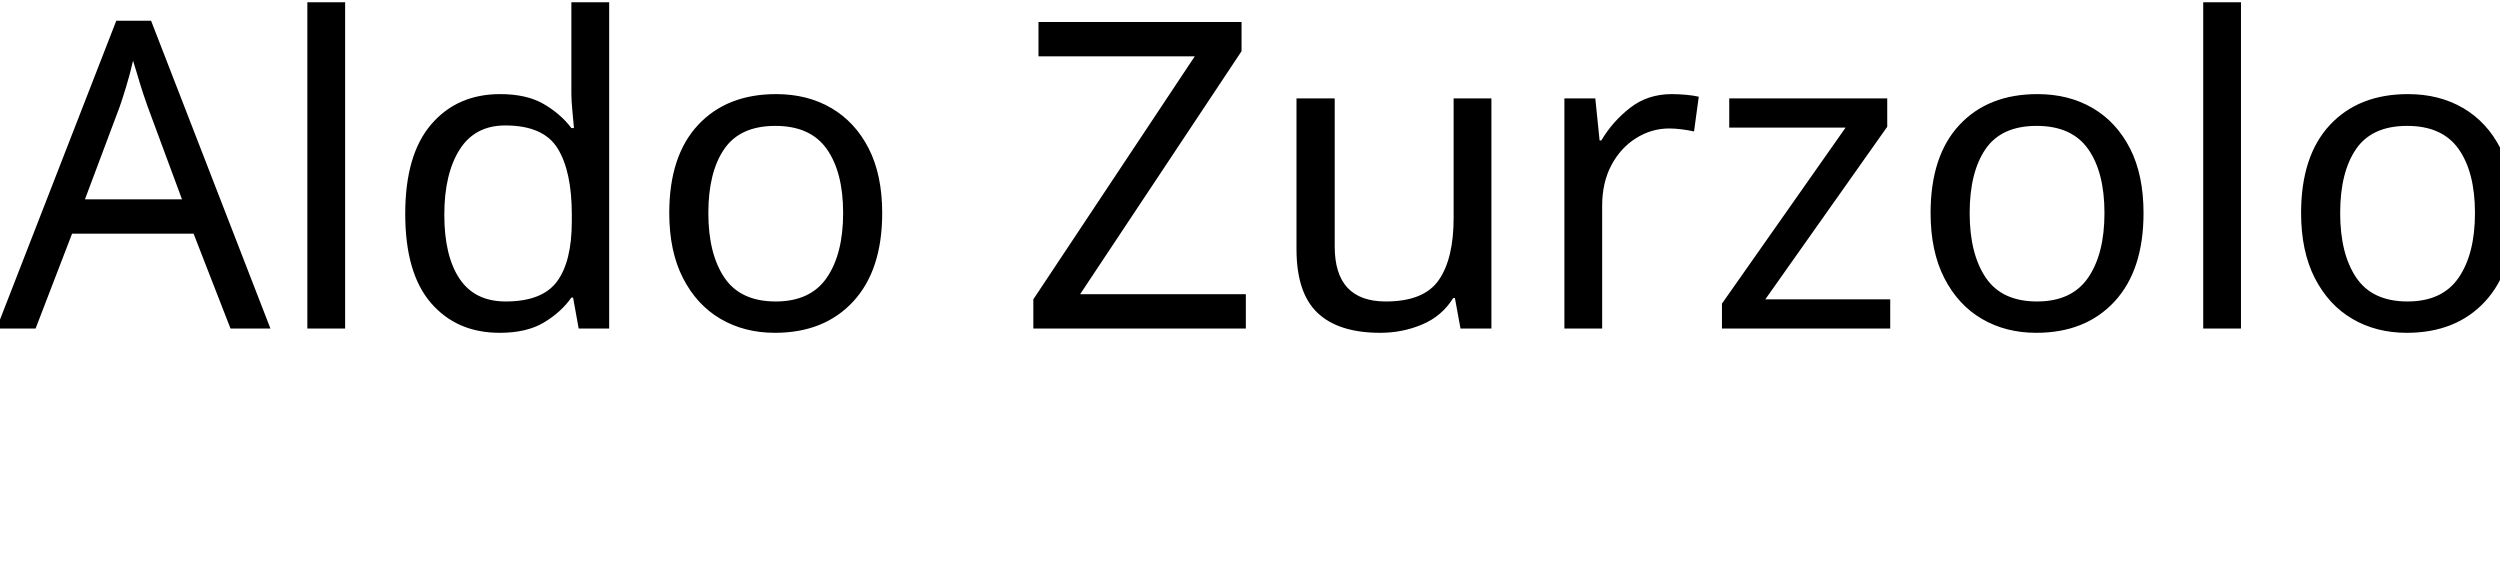
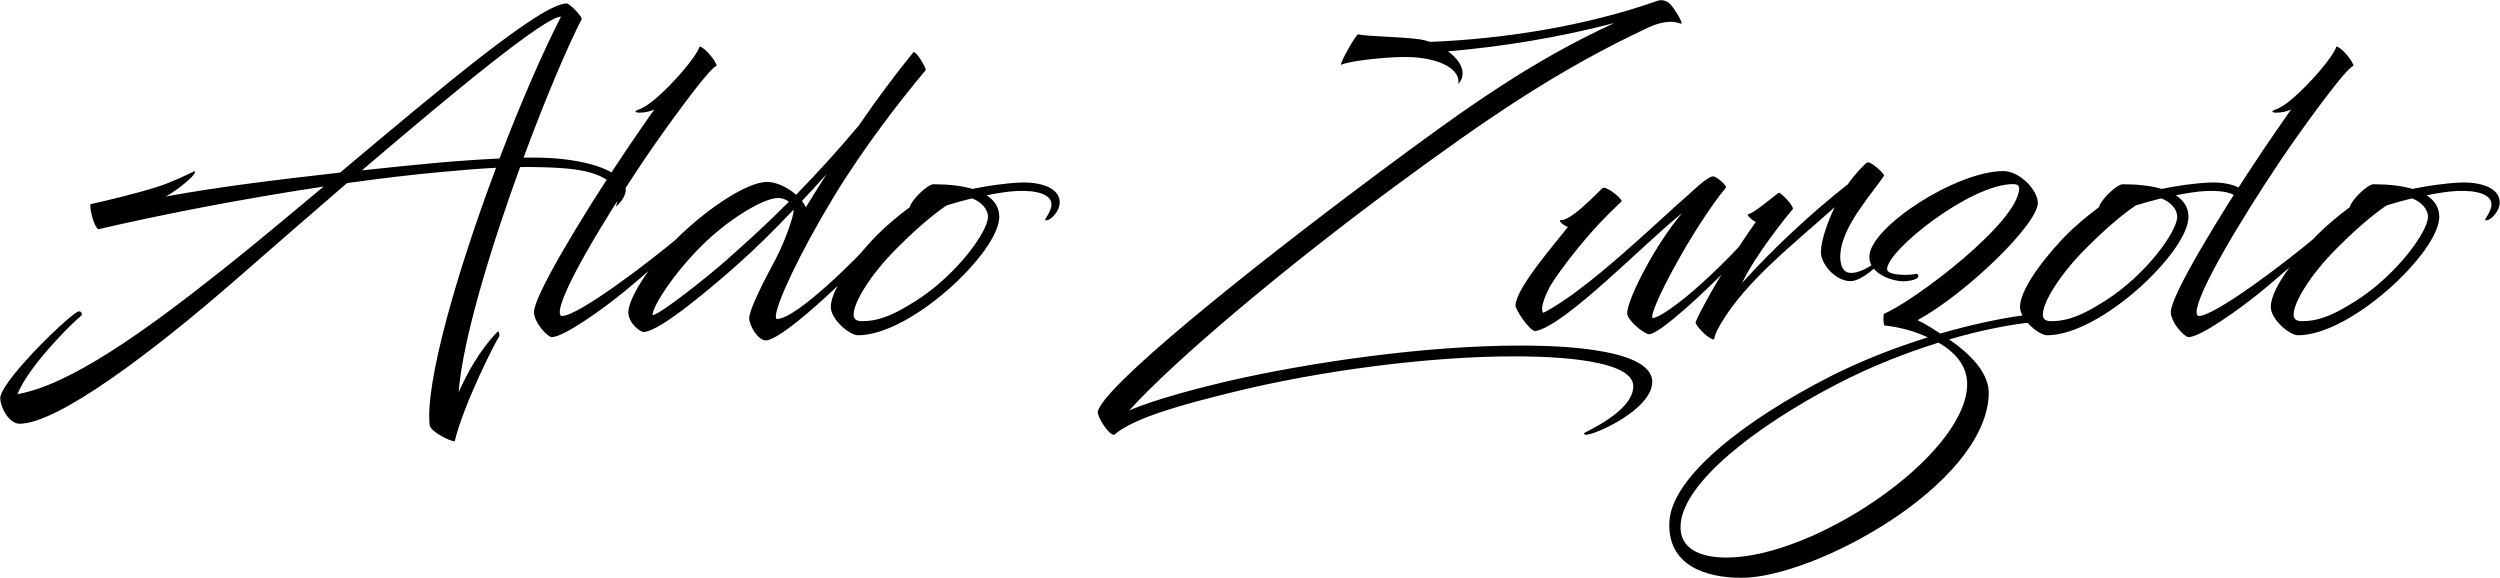
- <svg xmlns="http://www.w3.org/2000/svg" xml:space="preserve" width="2085px" height="482px" version="1.1" shape-rendering="geometricPrecision" text-rendering="geometricPrecision" image-rendering="optimizeQuality" fill-rule="evenodd" clip-rule="evenodd" viewBox="0 0 2085 481.64">
-   <defs>
-     <font id="FontID0" horiz-adv-x="1314" font-variant="normal" fill-rule="nonzero" font-weight="400">
-       <font-face font-family="Mafakanev">
-         <font-face-src>
-           <font-face-name name="Mafakanev" />
-         </font-face-src>
-       </font-face>
-       <missing-glyph>
-         <path d="M0 0z" />
-       </missing-glyph>
-       <glyph unicode="A" horiz-adv-x="1314" d="M192.834 39.667c-14.001,0 -172.501,-151.67 -182.834,-198.834 -2.833,-16.834 17.167,-62.837 44.835,-62.837 87.167,0 304.336,161.67 506.336,338.003 79.667,69.667 168.504,146.835 256.004,222.336 75.165,10.501 150.001,19.667 221.169,26 36.501,3.334 80.499,7.335 126,9.667 -91.501,-243.669 -165.169,-500.003 -154.668,-599.173 1.501,-14.832 46,-37.167 58.335,-37.998 20,84.832 95.499,234.002 104.001,244.833 0.333,6.336 -1.168,13.503 -4.502,10.333 -42.332,-43.998 -70.667,-96.834 -90.334,-140.832 9.166,121.165 73.668,333.67 143.167,524.505 11.669,0.333 23.166,0 34.835,0 63.167,-1.336 151.667,-2.836 183.669,-45.337 8.664,-11.497 11.999,-26 4.334,-47.167 13.997,12.002 29.667,33.17 20.333,51.168 -24.001,46.501 -126.67,62.002 -196.337,63.335l-38.833 0c50,135.169 101.666,257.168 135.667,323.168 -2.5,9.502 -29.166,36.003 -35.165,36.003 -60.835,-1.168 -293.171,-197.171 -527.671,-394.006 -140.337,-15.999 -274.006,-31.666 -406.005,-55.667l11.168 6.501c11.332,6.666 56.834,40 56.834,50.666 0,1.332 -0.333,2.002 -1.501,1.669 -16.834,-8.334 -56,-27.167 -88.5,-37.167 -51.501,-16.003 -114.334,-30.835 -153.504,-39.667 -1.999,-10.333 8.001,-52.002 18.334,-58.335 138.335,32.332 330.836,70.334 524.838,99.499 -81.168,-67.998 -161.169,-134.668 -233.669,-192.333 -184.335,-146.337 -357.169,-269.669 -479.505,-291.169 28.335,69.166 132.003,170.001 149.503,183.5 1.164,0.834 1.666,9.334 -6.336,9.334zm828.841 345.503c-42.833,-4.001 -104.001,-10 -169.668,-17.167 220.338,188.336 426.338,357.67 463.506,358.004 -46.333,-91.168 -96.669,-208.336 -143.167,-330.335 -52.335,-2.5 -106.336,-6.501 -150.67,-10.501z" />
-       <glyph unicode="Z" horiz-adv-x="972" d="M1269.18 755.173c-6.003,5.999 -13.668,9.169 -21.168,9.169 -2.833,0 -5.666,-0.333 -8.499,-1.501 -170.337,-60 -360.672,-88.836 -529.505,-95.667 -8.334,2.833 -16.336,4.832 -24.001,5.999 -48.335,6.501 -125.169,6.501 -143.668,11.666 -5.168,-0.834 -40,-61.666 -40,-70.502l0 -0.666c18.833,9.169 101.999,18.334 149.335,18.334 71.501,0 124.335,-24.001 124.335,-57.167 0,-1.999 0,-4.001 -0.834,-5.666 7.668,7.665 10.501,15.999 10.501,24.832 0,18.001 -14.001,36.834 -34.001,51.168 130.001,11.168 260.002,32.833 387.502,66 -193.501,-88.833 -346.335,-197.999 -543.503,-344.834 -318.003,-236.67 -652.84,-506.672 -659.674,-561.507 0,-11.999 24.835,-52.5 38.002,-52.833 47.665,41.168 165.166,72.002 275.17,99.169 203.669,50.498 459.67,83.665 654.005,83.665 50,0 280.002,0 280.002,-69.667 0,-59.166 -114.833,-107.168 -115.166,-109.499 0,-1.332 1.666,-3.334 5.666,-3.334 20.666,0 153.5,58.836 153.5,123.335 0,84.334 -257.168,84.334 -307.169,84.334 -223.168,0 -489.673,-39.166 -678.84,-82.336 -60.334,-13.997 -172.336,-42.5 -232.003,-68.833 104.001,115.169 360.837,332.004 624.839,526.339 208.003,153.167 374.339,267.67 586.339,366.503 9.169,4.334 29.667,12.335 51.669,12.335 11.164,0 19.166,-4.334 22.332,-4.334 0.834,0 1.168,0.666 1.168,1.497 0,6.834 -18.001,35.168 -26.333,44.001z" />
-       <glyph unicode="d" horiz-adv-x="462" d="M618.338 601.673c0,6.332 -20.666,41.999 -28.331,41.999 -42.002,-51.333 -85.67,-110.001 -127.669,-171.334 -52.335,-62.336 -100.667,-114.668 -146,-161.169 -20.337,18.001 -47.5,30 -67.167,30 -52.002,0 -157.504,-74.832 -228.003,-149.5 -64.835,-68.836 -95.502,-130.004 -95.502,-154.002 0,-24.835 27.167,-46.003 35.502,-46.003 38.5,0 170.499,114.334 215.668,154.335 42.335,37.167 88.002,82.336 133.167,130.001 1.168,-3.664 -1.666,-15.165 -3.166,-20.333 -6.501,-21.999 -21.168,-64.832 -47.167,-111.333 -32.5,-60.667 -52.5,-106 -52.5,-120.667 0,-16.834 20.501,-51.669 38.5,-51.669 44.667,0 251.169,203.171 251.169,218.336 0,3.334 -2.5,6.834 -5.999,6.834 -1.999,0 -4.832,-0.834 -6.834,-3.499 -11.164,-14.499 -164.833,-171.67 -212,-171.67 -2.002,0 -2.833,2.002 -2.833,5.67 0,27.998 53.998,145.166 135.166,279.167 69.667,114.836 155.334,224.836 214.002,294.837zm-466.335 -444.505c-39.169,-34.832 -154.002,-126.333 -170.004,-126.333 0,21.164 50,97.501 114.001,161.169 62.336,62.332 144.836,111.666 178.336,111.666 9.667,0 18.833,-3.668 25.333,-8.833 -52.5,-52.5 -100.835,-96.501 -147.666,-137.669zm177.999 139.668c19.667,20.835 38.836,41.501 57.669,62.834 -16.834,-26.501 -33.335,-52.5 -48.5,-77.665 -2.335,5.165 -5.501,10 -9.169,14.832z" />
-       <glyph unicode="l" horiz-adv-x="232" d="M324.003 656.34c-8.833,-26 -63.167,-88.002 -103.668,-122.336 -32.332,-27.665 -45.498,-24.334 -45.498,-28.833 0,-1.168 1.999,-2.833 8.331,-2.833 14.001,0 25.168,2.833 35.168,7.332 -21.501,-30.498 -44.334,-63.665 -67.5,-97.999 -104.001,-154.836 -212.501,-336.503 -212.501,-373.337 0,-25.168 31.999,-58.668 41.333,-58.668 28.002,0 119.499,65.502 170.667,107.501 40.502,33.166 96.834,83.668 137.336,118.5 3.499,2.668 2.665,8.668 0,10.666 -2.5,1.669 -6.501,0.834 -9.334,-1.497 -77.167,-64.835 -237.501,-186.004 -275.17,-186.004 -3.499,0 -4.832,5.168 -4.832,8.836 0,43.166 98.5,208.332 192.834,349.501 42.833,64.001 156.835,222.838 172.501,224.002 0,9.169 -26.501,42.833 -39.667,45.169z" />
-       <glyph unicode="o" horiz-adv-x="359" d="M54.835 217.67c-34.502,-34.835 -108.002,-120.001 -108.002,-167.669 0,-29.667 44.334,-66 63.167,-66 124.836,0 329.171,194.833 329.171,275.668 0,21.168 -10.333,38.002 -29.502,50.333 26.336,5.168 51.501,9.169 71.168,10 47.167,2.002 80.001,-8.331 80.001,-31.666 0,-13.166 -15.165,-34.334 -15.165,-35.502 0,-1.164 1.999,-1.164 2.665,-1.164 12.833,0.333 31.666,23.166 31.666,41.498 0,34.502 -44.832,48.002 -90.832,46.501 -37.5,-1.666 -77.501,-7.665 -112.336,-14.832 -24.499,7.167 -55.165,10.831 -90.835,10.831 -13.664,0 -51.666,-36.498 -55.165,-53.331 -26,-19.502 -54.001,-42.335 -76,-64.667zm258 41.999c0,-33.335 -71.666,-134.5 -167.666,-195.334 -44.334,-28.002 -81.168,-47.5 -125.169,-47.5 -11.999,0 -20,3.166 -20,15.498 0,27.668 37.668,91.336 100.835,154.503 30.333,30.333 74.001,71.501 115.499,99.503 18.001,5.666 38.503,11.332 59.334,16.497 21.168,-7.998 37.167,-24.499 37.167,-43.166z" />
-       <glyph unicode="r" horiz-adv-x="346" d="M142.834 278.336c0,9.667 -27.665,37.668 -33.166,37.668 -29.334,-22.837 -61.333,-49.667 -72.501,-50.337 1.168,-5.333 10,-12.833 19.166,-17.998 -38.664,-54.001 -87.167,-131.67 -116,-184.836 -9.166,-16.501 -21.999,-41.666 -24.334,-49.166 0.834,-6.834 27.167,-37.335 42.833,-39.667 3.499,11.168 3.166,15.165 15.999,36.834 60.004,101.501 172.003,187.168 265.17,271.502 -15.165,-32.335 -30.831,-74.334 -31.999,-102.336 -1.669,-29.166 33.668,-70 69.166,-70 24.835,0 70,39.667 70,48.335 0,0.831 -0.333,1.999 -1.999,1.999 -2.335,0 -36.333,-31.168 -67.167,-31.168 -26.333,0 -25.168,34.835 -24.835,43.17 4.001,64.499 68.503,134.5 102.003,183.332 0,5.501 -31.168,34.001 -38.833,30.67 -4.001,0 -34.667,-33.503 -45.502,-50.67 -85.169,-66.831 -172.003,-147.666 -246.502,-230.001 32.5,67.5 101.666,152.336 118.5,172.669z" />
-       <glyph unicode="u" horiz-adv-x="440" d="M332.337 71.999c-27.5,-22.332 -64.001,-47.998 -76.336,-47.998 -11.666,11.666 93.17,209.668 171.169,304.336 0,6.501 -22.332,25.333 -30,25.666 -13.997,-0.333 -48.833,-35.165 -60,-44.832 -60.831,-52.002 -233.168,-221.502 -335.503,-272.838 -10,8.836 8.001,50.835 22.335,72.501 23.166,34.835 62.332,86.003 105.166,132.336 17.668,19.166 42.002,42.5 54.835,54.832 0,8.001 -35.666,35.168 -44.001,31.168 -19.667,-18.331 -76,-78.833 -99.668,-75.165 -1.501,-5.168 11.332,-13.668 18.5,-15.67 -26.834,-35.498 -120.499,-141.165 -121.999,-182.666 -0.501,-10.501 33.499,-60 46,-60 69.166,11.501 258.003,208.669 342.004,274.669 -58.836,-67.5 -128.002,-199.503 -128.002,-233.168 0,-14.334 32.833,-44.001 50.333,-48.836 13.166,0 46.501,25.666 85.667,60 68.002,60 140.004,134.503 140.004,144.002 0,3.334 -2.5,6.834 -6.003,6.834 -1.999,0 -4.832,-0.834 -6.834,-3.499 -7.164,-9.334 -70,-74.502 -127.666,-121.67z" />
-       <glyph unicode="z" horiz-adv-x="378" d="M9.166 6.834c22.002,-2.5 38.002,-5.999 54.502,-10.501 12.332,-3.499 29.166,-9.166 46.666,-17.167 -73.5,-22.833 -152.669,-53.167 -227.501,-91.168 -194.836,-99.166 -369.171,-232.333 -374.504,-338.337 -5.165,-101.333 84.001,-130.499 168.002,-130.499 168.5,0 564.839,213.669 575.673,424.838 2.833,51.666 -42.833,96 -92.003,130.334 71.168,20.835 136.337,33.668 187.669,39.334 5.165,0.333 10,0.666 14.001,0.666 5.999,0 10.333,0.834 10.333,4.001 0.333,5.999 -8.836,11.999 -27.668,12.5 -5.165,0 -10.666,-0.501 -17.167,-1.168 -46.333,-6.501 -113.167,-20 -188.002,-41.666 -13.499,8.833 -34.832,22.833 -52.833,31.164 114.503,62.834 280.005,223.669 280.005,273.171 0,29.667 -42.335,74.001 -80.001,74.001 -110.67,0 -312.337,-131.501 -312.337,-199.503 0,-41.168 56,-57.167 77.999,-57.167 4.835,0 36.003,1.501 36.003,12.335 0,3.166 -1.168,3.997 -4.835,5.165 -13.166,-4.001 -68.335,-5.165 -67.998,11.168 1.164,44.001 194.002,197.669 293.669,197.669 7.167,0 13.997,-2.002 13.997,-9.667 0,-78.335 -244.833,-263.171 -314.834,-292.337 -2.002,-5.666 -1.669,-22.335 1.164,-27.167zm192.504 -141.67c-8.503,-165.166 -356.506,-398.835 -560.007,-398.835 -61.999,0 -110.001,20.498 -107.336,75.334 4.835,98.002 173.669,230.001 366.005,329.504 77.336,40 158.833,71.999 234.837,95.667 36.501,-21.168 68.833,-53.167 66.501,-101.669z" />
-     </font>
-   </defs>
+ <svg xmlns="http://www.w3.org/2000/svg" xml:space="preserve" width="6514px" height="1506px" version="1.1" shape-rendering="geometricPrecision" text-rendering="geometricPrecision" image-rendering="optimizeQuality" fill-rule="evenodd" clip-rule="evenodd" viewBox="0 0 6514 1506">
  <g id="Capa_x0020_1">
-     <text x="-2.9" y="273.81" fill="black" font-weight="normal" font-size="358.05px" font-family="Mafakanev">Aldo Zurzolo</text>
+     <path fill="black" fill-rule="nonzero" d="M205.52 811.27c-15.66,0 -193.01,169.71 -204.57,222.48 -3.17,18.84 19.21,70.31 50.16,70.31 97.53,0 340.52,-180.89 566.54,-378.19 89.14,-77.95 188.54,-164.3 286.44,-248.77 84.11,-11.75 167.84,-22.01 247.47,-29.1 40.84,-3.73 90.07,-8.2 140.98,-10.81 -102.38,272.64 -184.81,559.45 -173.06,670.41 1.68,16.6 51.47,41.58 65.27,42.52 22.38,-94.92 106.86,-261.83 116.37,-273.95 0.37,-7.09 -1.31,-15.1 -5.04,-11.56 -47.37,49.23 -79.07,108.35 -101.07,157.58 10.25,-135.58 82.42,-373.34 160.19,-586.87 13.05,-0.37 25.92,0 38.97,0 70.68,1.5 169.7,3.17 205.51,50.73 9.69,12.86 13.42,29.09 4.85,52.77 15.66,-13.42 33.19,-37.11 22.75,-57.25 -26.86,-52.03 -141.73,-69.37 -219.68,-70.86l-43.45 0c55.94,-151.24 113.75,-287.75 151.8,-361.6 -2.8,-10.63 -32.64,-40.28 -39.35,-40.28 -68.07,1.31 -328.03,220.61 -590.41,440.85 -157.02,17.91 -306.58,35.43 -454.28,62.29l12.5 -7.27c12.68,-7.46 63.59,-44.76 63.59,-56.7 0,-1.49 -0.37,-2.23 -1.68,-1.86 -18.83,9.32 -62.66,30.4 -99.02,41.59 -57.63,17.9 -127.93,34.49 -171.76,44.38 -2.23,11.56 8.96,58.18 20.52,65.27 154.78,-36.18 370.17,-78.7 587.24,-111.33 -90.82,76.08 -180.33,150.68 -261.45,215.2 -206.25,163.73 -399.64,301.73 -536.52,325.79 31.7,-77.39 147.7,-190.22 167.28,-205.32 1.3,-0.93 1.86,-10.45 -7.09,-10.45zm927.39 -386.58c-47.93,4.48 -116.37,11.19 -189.84,19.21 246.53,-210.73 477.02,-400.19 518.61,-400.57 -51.84,102.01 -108.16,233.11 -160.19,369.62 -58.56,2.79 -118.98,7.27 -168.58,11.74zm689.99 -303.41c-9.88,29.09 -70.68,98.47 -115.99,136.88 -36.18,30.96 -50.91,27.23 -50.91,32.26 0,1.31 2.23,3.17 9.32,3.17 15.67,0 28.16,-3.17 39.35,-8.2 -24.06,34.13 -49.61,71.24 -75.53,109.65 -116.36,173.25 -237.76,376.51 -237.76,417.73 0,28.16 35.8,65.64 46.24,65.64 31.33,0 133.71,-73.29 190.96,-120.28 45.32,-37.11 108.35,-93.62 153.67,-132.59 3.91,-2.99 2.98,-9.7 0,-11.94 -2.8,-1.86 -7.28,-0.93 -10.45,1.68 -86.34,72.54 -265.74,208.12 -307.88,208.12 -3.92,0 -5.41,-5.79 -5.41,-9.89 0,-48.3 110.21,-233.1 215.76,-391.05 47.93,-71.61 175.48,-249.33 193.01,-250.64 0,-10.26 -29.65,-47.93 -44.38,-50.54zm589.29 61.17c0,-7.09 -23.12,-46.99 -31.7,-46.99 -47,57.43 -95.85,123.08 -142.85,191.7 -58.55,69.75 -112.63,128.3 -163.36,180.33 -22.75,-20.14 -53.15,-33.56 -75.15,-33.56 -58.19,0 -176.23,83.73 -255.11,167.27 -72.54,77.02 -106.86,145.46 -106.86,172.31 0,27.79 30.4,51.47 39.72,51.47 43.08,0 190.78,-127.92 241.31,-172.68 47.37,-41.59 98.47,-92.13 149.01,-145.46 1.3,4.1 -1.87,16.97 -3.55,22.75 -7.27,24.62 -23.68,72.54 -52.77,124.57 -36.37,67.88 -58.75,118.61 -58.75,135.02 0,18.83 22.94,57.81 43.08,57.81 49.98,0 281.03,-227.33 281.03,-244.3 0,-3.73 -2.79,-7.64 -6.71,-7.64 -2.24,0 -5.41,0.93 -7.65,3.91 -12.49,16.23 -184.43,192.08 -237.2,192.08 -2.24,0 -3.17,-2.24 -3.17,-6.34 0,-31.33 60.42,-162.43 151.24,-312.36 77.95,-128.49 173.8,-251.57 239.44,-329.89zm-521.78 497.35c-43.83,38.98 -172.31,141.36 -190.22,141.36 0,-23.69 55.95,-109.09 127.56,-180.33 69.74,-69.75 162.05,-124.95 199.54,-124.95 10.81,0 21.07,4.11 28.34,9.89 -58.74,58.74 -112.82,107.97 -165.22,154.03zm199.16 -156.27c22.01,-23.31 43.45,-46.43 64.53,-70.3 -18.84,29.65 -37.3,58.74 -54.27,86.9 -2.61,-5.78 -6.15,-11.19 -10.26,-16.6zm196 88.58c-38.6,38.98 -120.84,134.27 -120.84,187.6 0,33.2 49.6,73.85 70.67,73.85 139.68,0 368.31,-218 368.31,-308.44 0,-23.69 -11.56,-42.52 -33.01,-56.32 29.47,-5.78 57.63,-10.26 79.63,-11.19 52.78,-2.24 89.51,9.32 89.51,35.43 0,14.73 -16.97,38.42 -16.97,39.72 0,1.31 2.24,1.31 2.99,1.31 14.36,-0.38 35.43,-25.92 35.43,-46.44 0,-38.6 -50.17,-53.7 -101.63,-52.03 -41.96,1.87 -86.72,8.58 -125.7,16.6 -27.41,-8.02 -61.72,-12.12 -101.63,-12.12 -15.29,0 -57.81,40.84 -61.73,59.67 -29.09,21.82 -60.42,47.37 -85.03,72.36zm288.67 -46.99c0,37.29 -80.18,150.49 -187.6,218.55 -49.6,31.33 -90.82,53.15 -140.05,53.15 -13.42,0 -22.38,-3.54 -22.38,-17.34 0,-30.96 42.15,-102.19 112.83,-172.87 33.94,-33.94 82.8,-80 129.23,-111.33 20.14,-6.34 43.08,-12.68 66.39,-18.46 23.68,8.95 41.58,27.41 41.58,48.3zm1777.76 -554.42c-6.71,-6.71 -15.29,-10.26 -23.68,-10.26 -3.17,0 -6.34,0.37 -9.51,1.68 -190.59,67.13 -403.56,99.4 -592.46,107.04 -9.33,-3.17 -18.28,-5.41 -26.86,-6.71 -54.08,-7.27 -140.05,-7.27 -160.75,-13.06 -5.78,0.94 -44.75,69 -44.75,78.89l0 0.74c21.07,-10.25 114.12,-20.51 167.09,-20.51 80,0 139.11,26.85 139.11,63.96 0,2.24 0,4.48 -0.93,6.34 8.58,-8.57 11.75,-17.9 11.75,-27.78 0,-20.14 -15.67,-41.21 -38.04,-57.25 145.45,-12.5 290.91,-36.74 433.57,-73.85 -216.51,99.4 -387.51,221.54 -608.12,385.84 -355.82,264.8 -730.46,566.91 -738.11,628.26 0,13.43 27.79,58.74 42.52,59.12 53.33,-46.06 184.81,-80.56 307.89,-110.96 227.88,-56.51 514.32,-93.62 731.76,-93.62 55.95,0 313.29,0 313.29,77.95 0,66.21 -128.48,119.91 -128.86,122.52 0,1.5 1.87,3.73 6.34,3.73 23.13,0 171.76,-65.82 171.76,-137.99 0,-94.37 -287.75,-94.37 -343.69,-94.37 -249.71,0 -547.9,43.83 -759.56,92.13 -67.5,15.66 -192.82,47.55 -259.58,77.02 116.36,-128.87 403.74,-371.48 699.13,-588.92 232.73,-171.38 418.84,-299.5 656.05,-410.08 10.26,-4.85 33.19,-13.8 57.81,-13.8 12.49,0 21.45,4.85 24.99,4.85 0.93,0 1.3,-0.75 1.3,-1.68 0,-7.65 -20.14,-39.35 -29.46,-49.23zm39.35 764.4c-30.77,24.99 -71.61,53.7 -85.41,53.7 -13.06,-13.05 104.24,-234.59 191.52,-340.52 0,-7.27 -24.99,-28.34 -33.57,-28.71 -15.66,0.37 -54.64,39.34 -67.13,50.16 -68.07,58.18 -260.9,247.84 -375.4,305.27 -11.19,-9.88 8.95,-56.87 24.99,-81.11 25.92,-38.98 69.75,-96.23 117.67,-148.07 19.77,-21.45 47,-47.56 61.36,-61.36 0,-8.95 -39.91,-39.35 -49.24,-34.87 -22,20.51 -85.03,88.21 -111.51,84.1 -1.68,5.79 12.68,15.3 20.7,17.53 -30.03,39.72 -134.83,157.96 -136.51,204.39 -0.56,11.75 37.48,67.13 51.47,67.13 77.39,-12.86 288.68,-233.47 382.67,-307.32 -65.83,75.52 -143.22,223.22 -143.22,260.89 0,16.04 36.73,49.23 56.31,54.64 14.74,0 52.03,-28.72 95.86,-67.13 76.08,-67.14 156.64,-150.5 156.64,-161.13 0,-3.73 -2.79,-7.64 -6.71,-7.64 -2.24,0 -5.41,0.93 -7.65,3.91 -8.01,10.45 -78.32,83.36 -142.84,136.14zm280.28 -230.87c0,-10.82 -30.95,-42.15 -37.11,-42.15 -32.82,25.55 -68.62,55.58 -81.12,56.32 1.31,5.97 11.19,14.36 21.45,20.14 -43.27,60.42 -97.53,147.33 -129.8,206.81 -10.25,18.47 -24.61,46.62 -27.22,55.02 0.93,7.64 30.39,41.77 47.92,44.38 3.92,-12.5 3.55,-16.97 17.91,-41.21 67.13,-113.57 192.45,-209.42 296.69,-303.79 -16.97,36.18 -34.5,83.18 -35.8,114.51 -1.87,32.63 37.67,78.32 77.39,78.32 27.79,0 78.32,-44.38 78.32,-54.08 0,-0.93 -0.37,-2.24 -2.23,-2.24 -2.62,0 -40.66,34.87 -75.16,34.87 -29.46,0 -28.16,-38.97 -27.78,-48.3 4.47,-72.17 76.64,-150.49 114.12,-205.13 0,-6.15 -34.87,-38.04 -43.45,-34.31 -4.47,0 -38.79,37.48 -50.91,56.69 -95.29,74.78 -192.45,165.22 -275.81,257.35 36.37,-75.53 113.76,-170.45 132.59,-193.2zm238.52 303.78c24.61,2.8 42.52,6.72 60.98,11.75 13.8,3.92 32.63,10.26 52.21,19.21 -82.24,25.55 -170.82,59.49 -254.55,102.01 -218,110.95 -413.06,259.95 -419.03,378.56 -5.78,113.38 93.99,146.02 187.98,146.02 188.53,0 631.99,-239.08 644.11,-475.35 3.17,-57.81 -47.92,-107.42 -102.93,-145.83 79.62,-23.31 152.54,-37.67 209.98,-44.01 5.78,-0.38 11.19,-0.75 15.66,-0.75 6.72,0 11.56,-0.93 11.56,-4.48 0.38,-6.71 -9.88,-13.42 -30.95,-13.98 -5.78,0 -11.94,0.56 -19.21,1.3 -51.84,7.28 -126.62,22.38 -210.36,46.62 -15.1,-9.88 -38.97,-25.54 -59.11,-34.87 128.11,-70.3 313.29,-250.26 313.29,-305.64 0,-33.2 -47.36,-82.8 -89.51,-82.8 -123.83,0 -349.47,147.13 -349.47,223.22 0,46.06 62.66,63.96 87.27,63.96 5.41,0 40.28,-1.68 40.28,-13.8 0,-3.54 -1.3,-4.47 -5.4,-5.78 -14.74,4.48 -76.46,5.78 -76.09,-12.49 1.31,-49.24 217.07,-221.17 328.59,-221.17 8.01,0 15.66,2.23 15.66,10.81 0,87.65 -273.94,294.46 -352.27,327.09 -2.24,6.35 -1.86,24.99 1.31,30.4zm215.39 158.51c-9.51,184.81 -398.89,446.26 -626.59,446.26 -69.37,0 -123.08,-22.94 -120.1,-84.29 5.41,-109.65 194.32,-257.35 409.52,-368.68 86.53,-44.76 177.72,-80.56 262.76,-107.04 40.84,23.68 77.02,59.49 74.41,113.75zm258.65 -394.41c-38.6,38.98 -120.84,134.27 -120.84,187.6 0,33.2 49.6,73.85 70.68,73.85 139.67,0 368.3,-218 368.3,-308.44 0,-23.69 -11.56,-42.52 -33.01,-56.32 29.47,-5.78 57.63,-10.26 79.63,-11.19 52.78,-2.24 89.51,9.32 89.51,35.43 0,14.73 -16.97,38.42 -16.97,39.72 0,1.31 2.24,1.31 2.99,1.31 14.36,-0.38 35.43,-25.92 35.43,-46.44 0,-38.6 -50.16,-53.7 -101.63,-52.03 -41.96,1.87 -86.72,8.58 -125.69,16.6 -27.42,-8.02 -61.73,-12.12 -101.64,-12.12 -15.29,0 -57.81,40.84 -61.72,59.67 -29.1,21.82 -60.43,47.37 -85.04,72.36zm288.68 -46.99c0,37.29 -80.19,150.49 -187.61,218.55 -49.6,31.33 -90.81,53.15 -140.05,53.15 -13.42,0 -22.37,-3.54 -22.37,-17.34 0,-30.96 42.14,-102.19 112.82,-172.87 33.94,-33.94 82.8,-80 129.23,-111.33 20.14,-6.34 43.08,-12.68 66.39,-18.46 23.68,8.95 41.59,27.41 41.59,48.3zm414.92 -443.84c-9.88,29.09 -70.67,98.47 -115.99,136.88 -36.18,30.96 -50.91,27.23 -50.91,32.26 0,1.31 2.24,3.17 9.33,3.17 15.66,0 28.16,-3.17 39.34,-8.2 -24.05,34.13 -49.6,71.24 -75.52,109.65 -116.37,173.25 -237.77,376.51 -237.77,417.73 0,28.16 35.81,65.64 46.25,65.64 31.33,0 133.71,-73.29 190.96,-120.28 45.31,-37.11 108.35,-93.62 153.66,-132.59 3.92,-2.99 2.99,-9.7 0,-11.94 -2.8,-1.86 -7.27,-0.93 -10.44,1.68 -86.34,72.54 -265.74,208.12 -307.89,208.12 -3.91,0 -5.41,-5.79 -5.41,-9.89 0,-48.3 110.22,-233.1 215.77,-391.05 47.92,-71.61 175.48,-249.33 193.01,-250.64 0,-10.26 -29.65,-47.93 -44.39,-50.54zm-50.16 490.83c-38.6,38.98 -120.84,134.27 -120.84,187.6 0,33.2 49.6,73.85 70.68,73.85 139.67,0 368.3,-218 368.3,-308.44 0,-23.69 -11.56,-42.52 -33,-56.32 29.46,-5.78 57.62,-10.26 79.62,-11.19 52.78,-2.24 89.52,9.32 89.52,35.43 0,14.73 -16.97,38.42 -16.97,39.72 0,1.31 2.23,1.31 2.98,1.31 14.36,-0.38 35.43,-25.92 35.43,-46.44 0,-38.6 -50.16,-53.7 -101.63,-52.03 -41.96,1.87 -86.72,8.58 -125.69,16.6 -27.42,-8.02 -61.73,-12.12 -101.64,-12.12 -15.29,0 -57.81,40.84 -61.72,59.67 -29.09,21.82 -60.42,47.37 -85.04,72.36zm288.68 -46.99c0,37.29 -80.19,150.49 -187.61,218.55 -49.6,31.33 -90.81,53.15 -140.04,53.15 -13.43,0 -22.38,-3.54 -22.38,-17.34 0,-30.96 42.14,-102.19 112.82,-172.87 33.94,-33.94 82.8,-80 129.23,-111.33 20.14,-6.34 43.08,-12.68 66.39,-18.46 23.69,8.95 41.59,27.41 41.59,48.3z" />
  </g>
</svg>
